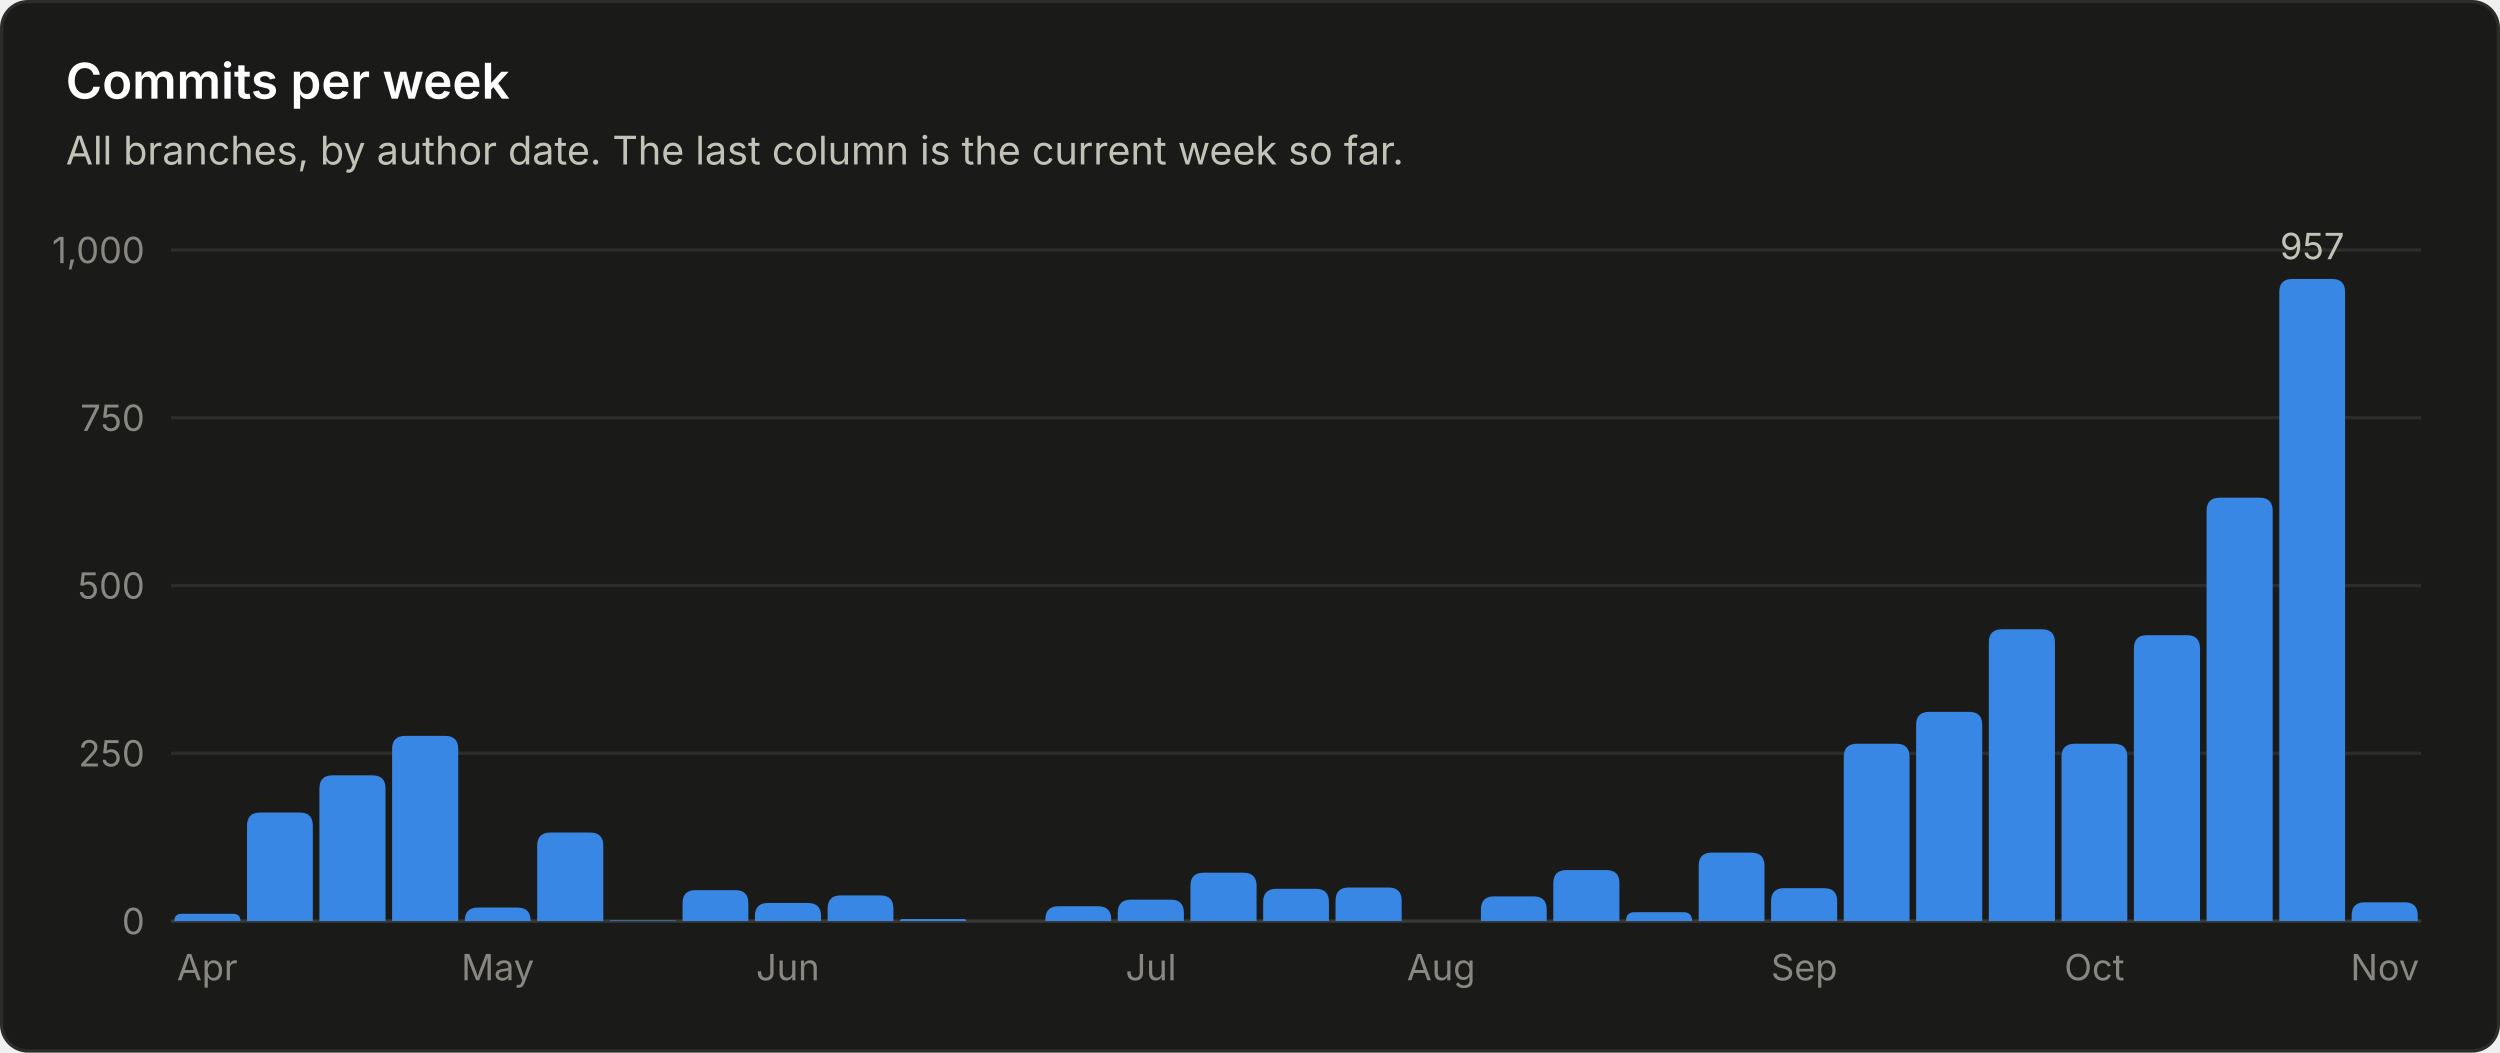
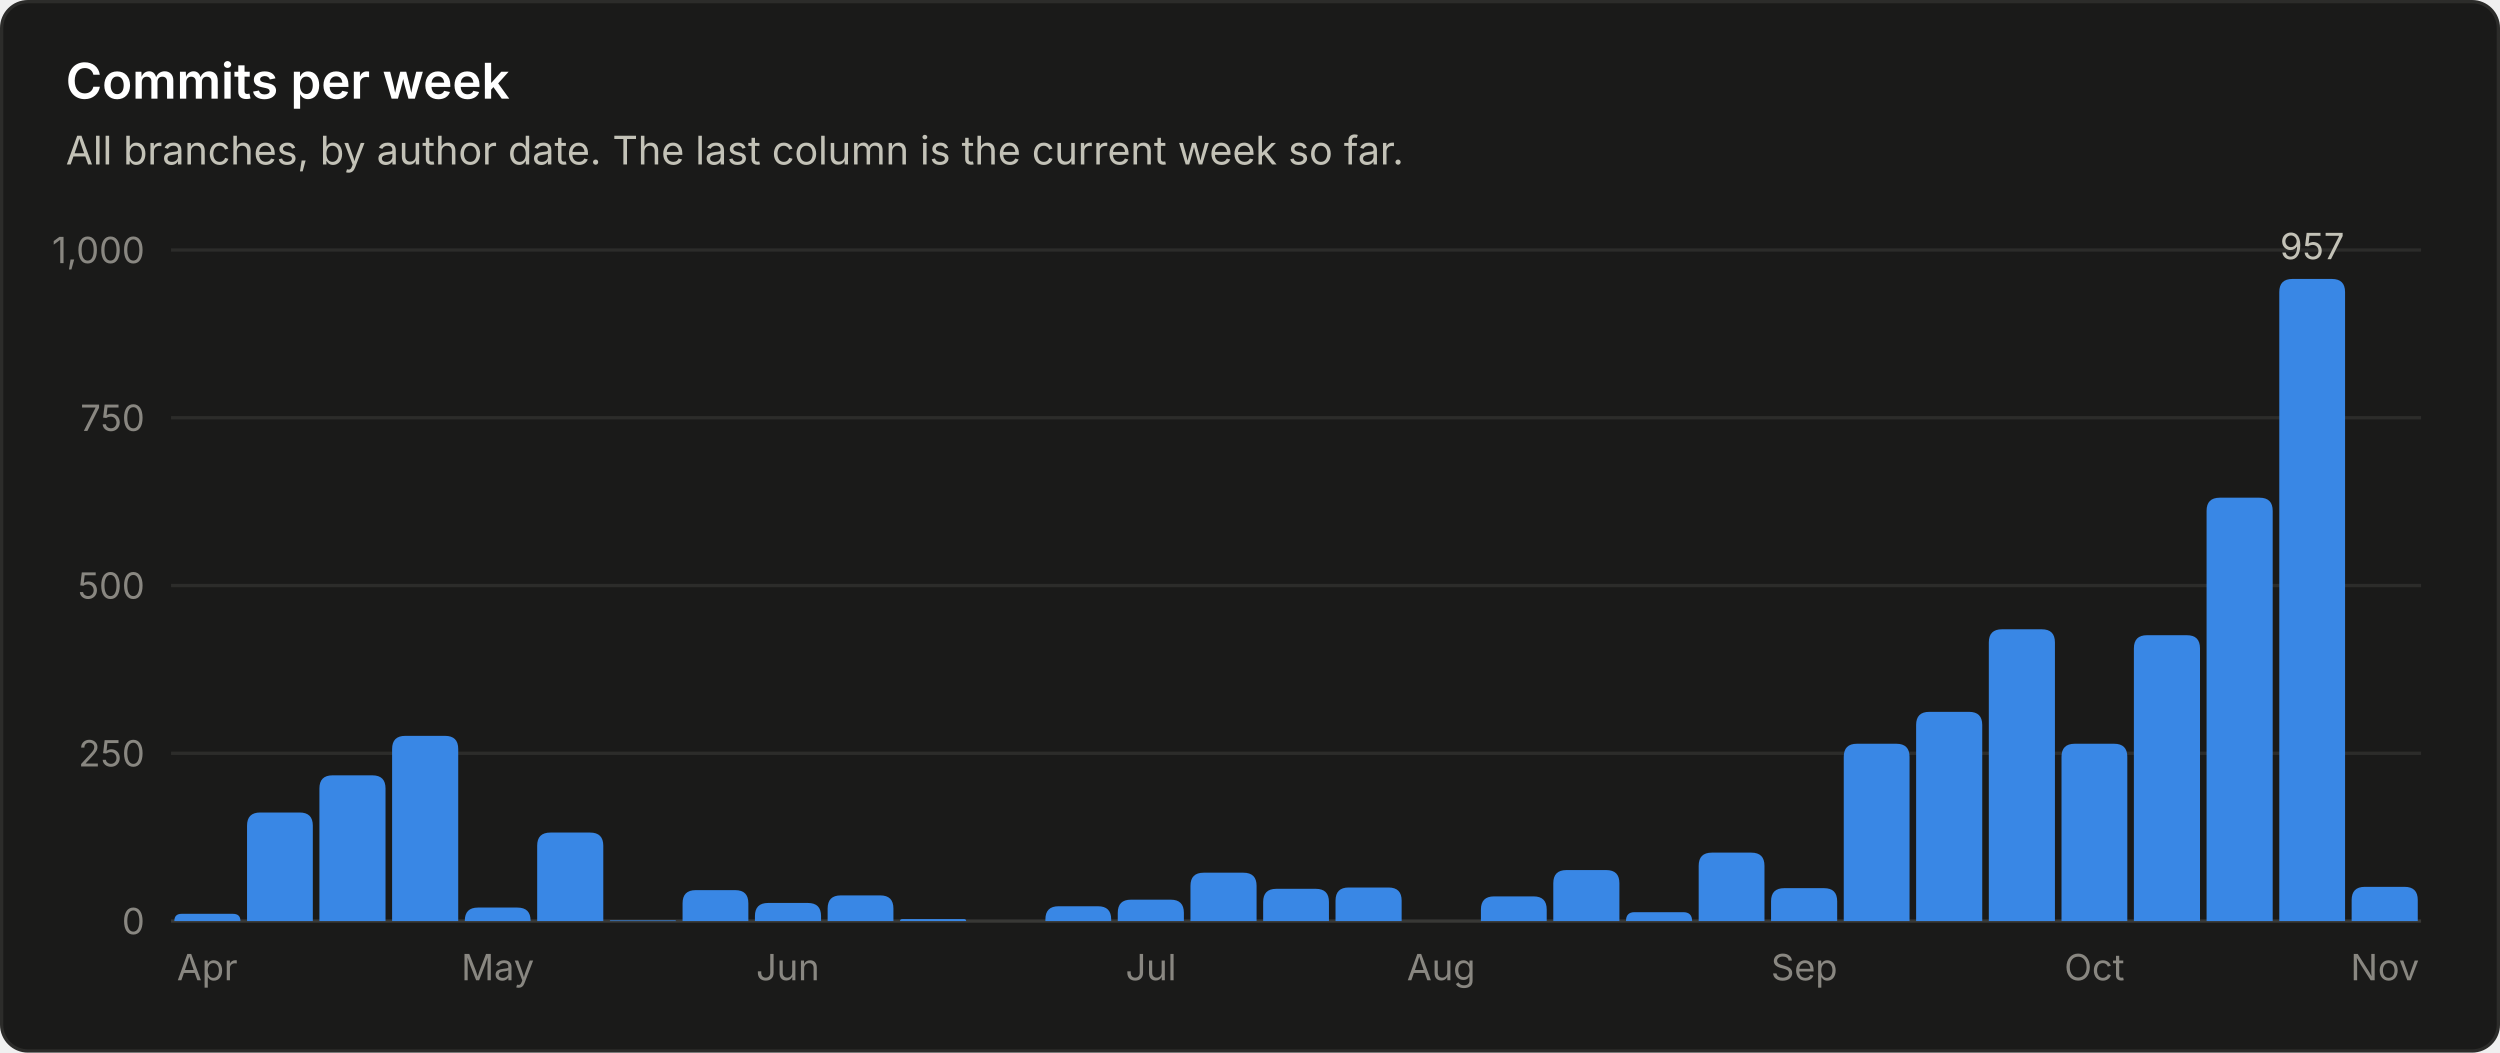
<svg xmlns="http://www.w3.org/2000/svg" viewBox="0 0 760 320" width="760" height="320" role="img" font-family="system-ui, -apple-system, 'Segoe UI', sans-serif">
  <rect x="0.5" y="0.5" width="759" height="319" rx="8" fill="#1a1a19" stroke="#2c2c2a" />
  <text x="20.0" y="30.0" fill="#ffffff" font-size="15" font-weight="600" text-anchor="start">Commits per week</text>
  <text x="20.0" y="50.0" fill="#c3c2b7" font-size="12" font-weight="400" text-anchor="start">All branches, by author date. The last column is the current week so far.</text>
  <line x1="52" y1="280.0" x2="736" y2="280.0" stroke="#383835" stroke-width="1" />
  <text x="44.0" y="284.0" fill="#898781" font-size="11" font-weight="400" text-anchor="end">0</text>
  <line x1="52" y1="229.0" x2="736" y2="229.0" stroke="#2c2c2a" stroke-width="1" />
  <text x="44.0" y="233.0" fill="#898781" font-size="11" font-weight="400" text-anchor="end">250</text>
  <line x1="52" y1="178.0" x2="736" y2="178.0" stroke="#2c2c2a" stroke-width="1" />
  <text x="44.0" y="182.0" fill="#898781" font-size="11" font-weight="400" text-anchor="end">500</text>
  <line x1="52" y1="127.0" x2="736" y2="127.0" stroke="#2c2c2a" stroke-width="1" />
  <text x="44.0" y="131.0" fill="#898781" font-size="11" font-weight="400" text-anchor="end">750</text>
  <line x1="52" y1="76.0" x2="736" y2="76.0" stroke="#2c2c2a" stroke-width="1" />
  <text x="44.0" y="80.0" fill="#898781" font-size="11" font-weight="400" text-anchor="end">1,000</text>
  <path d="M53.0 280.0 V280.0 Q53.0 277.8 55.2 277.8 H70.8 Q73.1 277.8 73.1 280.0 V280.0 Z" fill="#3987e5" />
  <text x="63.0" y="298.0" fill="#898781" font-size="11" font-weight="400" text-anchor="middle">Apr</text>
  <path d="M75.1 280.0 V251.0 Q75.1 247.0 79.1 247.0 H91.1 Q95.1 247.0 95.1 251.0 V280.0 Z" fill="#3987e5" />
  <path d="M97.1 280.0 V239.7 Q97.1 235.7 101.1 235.7 H113.2 Q117.2 235.7 117.2 239.7 V280.0 Z" fill="#3987e5" />
  <path d="M119.2 280.0 V227.7 Q119.2 223.7 123.2 223.7 H135.3 Q139.3 223.7 139.3 227.7 V280.0 Z" fill="#3987e5" />
  <path d="M141.3 280.0 V279.9 Q141.3 275.9 145.3 275.9 H157.3 Q161.3 275.9 161.3 279.9 V280.0 Z" fill="#3987e5" />
  <text x="151.3" y="298.0" fill="#898781" font-size="11" font-weight="400" text-anchor="middle">May</text>
  <path d="M163.3 280.0 V257.1 Q163.3 253.1 167.3 253.1 H179.4 Q183.4 253.1 183.4 257.1 V280.0 Z" fill="#3987e5" />
  <path d="M185.4 280.0 V280.0 Q185.4 279.8 185.6 279.8 H205.2 Q205.5 279.8 205.5 280.0 V280.0 Z" fill="#3987e5" />
  <path d="M207.5 280.0 V274.6 Q207.5 270.6 211.5 270.6 H223.5 Q227.5 270.6 227.5 274.6 V280.0 Z" fill="#3987e5" />
  <path d="M229.5 280.0 V278.5 Q229.5 274.5 233.5 274.5 H245.6 Q249.6 274.5 249.6 278.5 V280.0 Z" fill="#3987e5" />
  <text x="239.5" y="298.0" fill="#898781" font-size="11" font-weight="400" text-anchor="middle">Jun</text>
  <path d="M251.6 280.0 V276.2 Q251.6 272.2 255.6 272.2 H267.6 Q271.6 272.2 271.6 276.2 V280.0 Z" fill="#3987e5" />
  <path d="M273.6 280.0 V280.0 Q273.6 279.4 274.3 279.4 H293.1 Q293.7 279.4 293.7 280.0 V280.0 Z" fill="#3987e5" />
  <path d="M317.8 280.0 V279.5 Q317.8 275.5 321.8 275.5 H333.8 Q337.8 275.5 337.8 279.5 V280.0 Z" fill="#3987e5" />
  <path d="M339.8 280.0 V277.5 Q339.8 273.5 343.8 273.5 H355.9 Q359.9 273.5 359.9 277.5 V280.0 Z" fill="#3987e5" />
  <text x="349.9" y="298.0" fill="#898781" font-size="11" font-weight="400" text-anchor="middle">Jul</text>
  <path d="M361.9 280.0 V269.3 Q361.9 265.3 365.9 265.3 H378.0 Q382.0 265.3 382.0 269.3 V280.0 Z" fill="#3987e5" />
  <path d="M384.0 280.0 V274.2 Q384.0 270.2 388.0 270.2 H400.0 Q404.0 270.2 404.0 274.2 V280.0 Z" fill="#3987e5" />
  <path d="M406.0 280.0 V273.8 Q406.0 269.8 410.0 269.8 H422.1 Q426.1 269.8 426.1 273.8 V280.0 Z" fill="#3987e5" />
  <text x="438.1" y="298.0" fill="#898781" font-size="11" font-weight="400" text-anchor="middle">Aug</text>
  <path d="M450.2 280.0 V276.5 Q450.2 272.5 454.2 272.5 H466.2 Q470.2 272.5 470.2 276.5 V280.0 Z" fill="#3987e5" />
  <path d="M472.2 280.0 V268.5 Q472.2 264.5 476.2 264.5 H488.3 Q492.3 264.5 492.3 268.5 V280.0 Z" fill="#3987e5" />
  <path d="M494.3 280.0 V280.0 Q494.3 277.3 496.9 277.3 H511.7 Q514.4 277.3 514.4 280.0 V280.0 Z" fill="#3987e5" />
  <path d="M516.4 280.0 V263.2 Q516.4 259.2 520.4 259.2 H532.4 Q536.4 259.2 536.4 263.2 V280.0 Z" fill="#3987e5" />
  <path d="M538.4 280.0 V274.0 Q538.4 270.0 542.4 270.0 H554.5 Q558.5 270.0 558.5 274.0 V280.0 Z" fill="#3987e5" />
  <text x="548.5" y="298.0" fill="#898781" font-size="11" font-weight="400" text-anchor="middle">Sep</text>
  <path d="M560.5 280.0 V230.1 Q560.5 226.1 564.5 226.1 H576.5 Q580.5 226.1 580.5 230.1 V280.0 Z" fill="#3987e5" />
  <path d="M582.5 280.0 V220.4 Q582.5 216.4 586.5 216.4 H598.6 Q602.6 216.4 602.6 220.4 V280.0 Z" fill="#3987e5" />
  <path d="M604.6 280.0 V195.3 Q604.6 191.3 608.6 191.3 H620.7 Q624.7 191.3 624.7 195.3 V280.0 Z" fill="#3987e5" />
  <path d="M626.7 280.0 V230.1 Q626.7 226.1 630.7 226.1 H642.7 Q646.7 226.1 646.7 230.1 V280.0 Z" fill="#3987e5" />
  <text x="636.7" y="298.0" fill="#898781" font-size="11" font-weight="400" text-anchor="middle">Oct</text>
  <path d="M648.7 280.0 V197.1 Q648.7 193.1 652.7 193.1 H664.8 Q668.8 193.1 668.8 197.1 V280.0 Z" fill="#3987e5" />
  <path d="M670.8 280.0 V155.3 Q670.8 151.3 674.8 151.3 H686.9 Q690.9 151.3 690.9 155.3 V280.0 Z" fill="#3987e5" />
  <path d="M692.9 280.0 V88.8 Q692.9 84.8 696.9 84.8 H708.9 Q712.9 84.8 712.9 88.8 V280.0 Z" fill="#3987e5" />
  <text x="702.9" y="78.8" fill="#c3c2b7" font-size="11" font-weight="400" text-anchor="middle">957</text>
-   <path d="M714.9 280.0 V278.3 Q714.9 274.3 718.9 274.3 H731.0 Q735.0 274.3 735.0 278.3 V280.0 Z" fill="#3987e5" />
+   <path d="M714.9 280.0 V273.6 Q714.9 269.6 718.9 269.6 H731.0 Q735.0 269.6 735.0 273.6 V280.0 Z" fill="#3987e5" />
  <text x="725.0" y="298.0" fill="#898781" font-size="11" font-weight="400" text-anchor="middle">Nov</text>
</svg>
